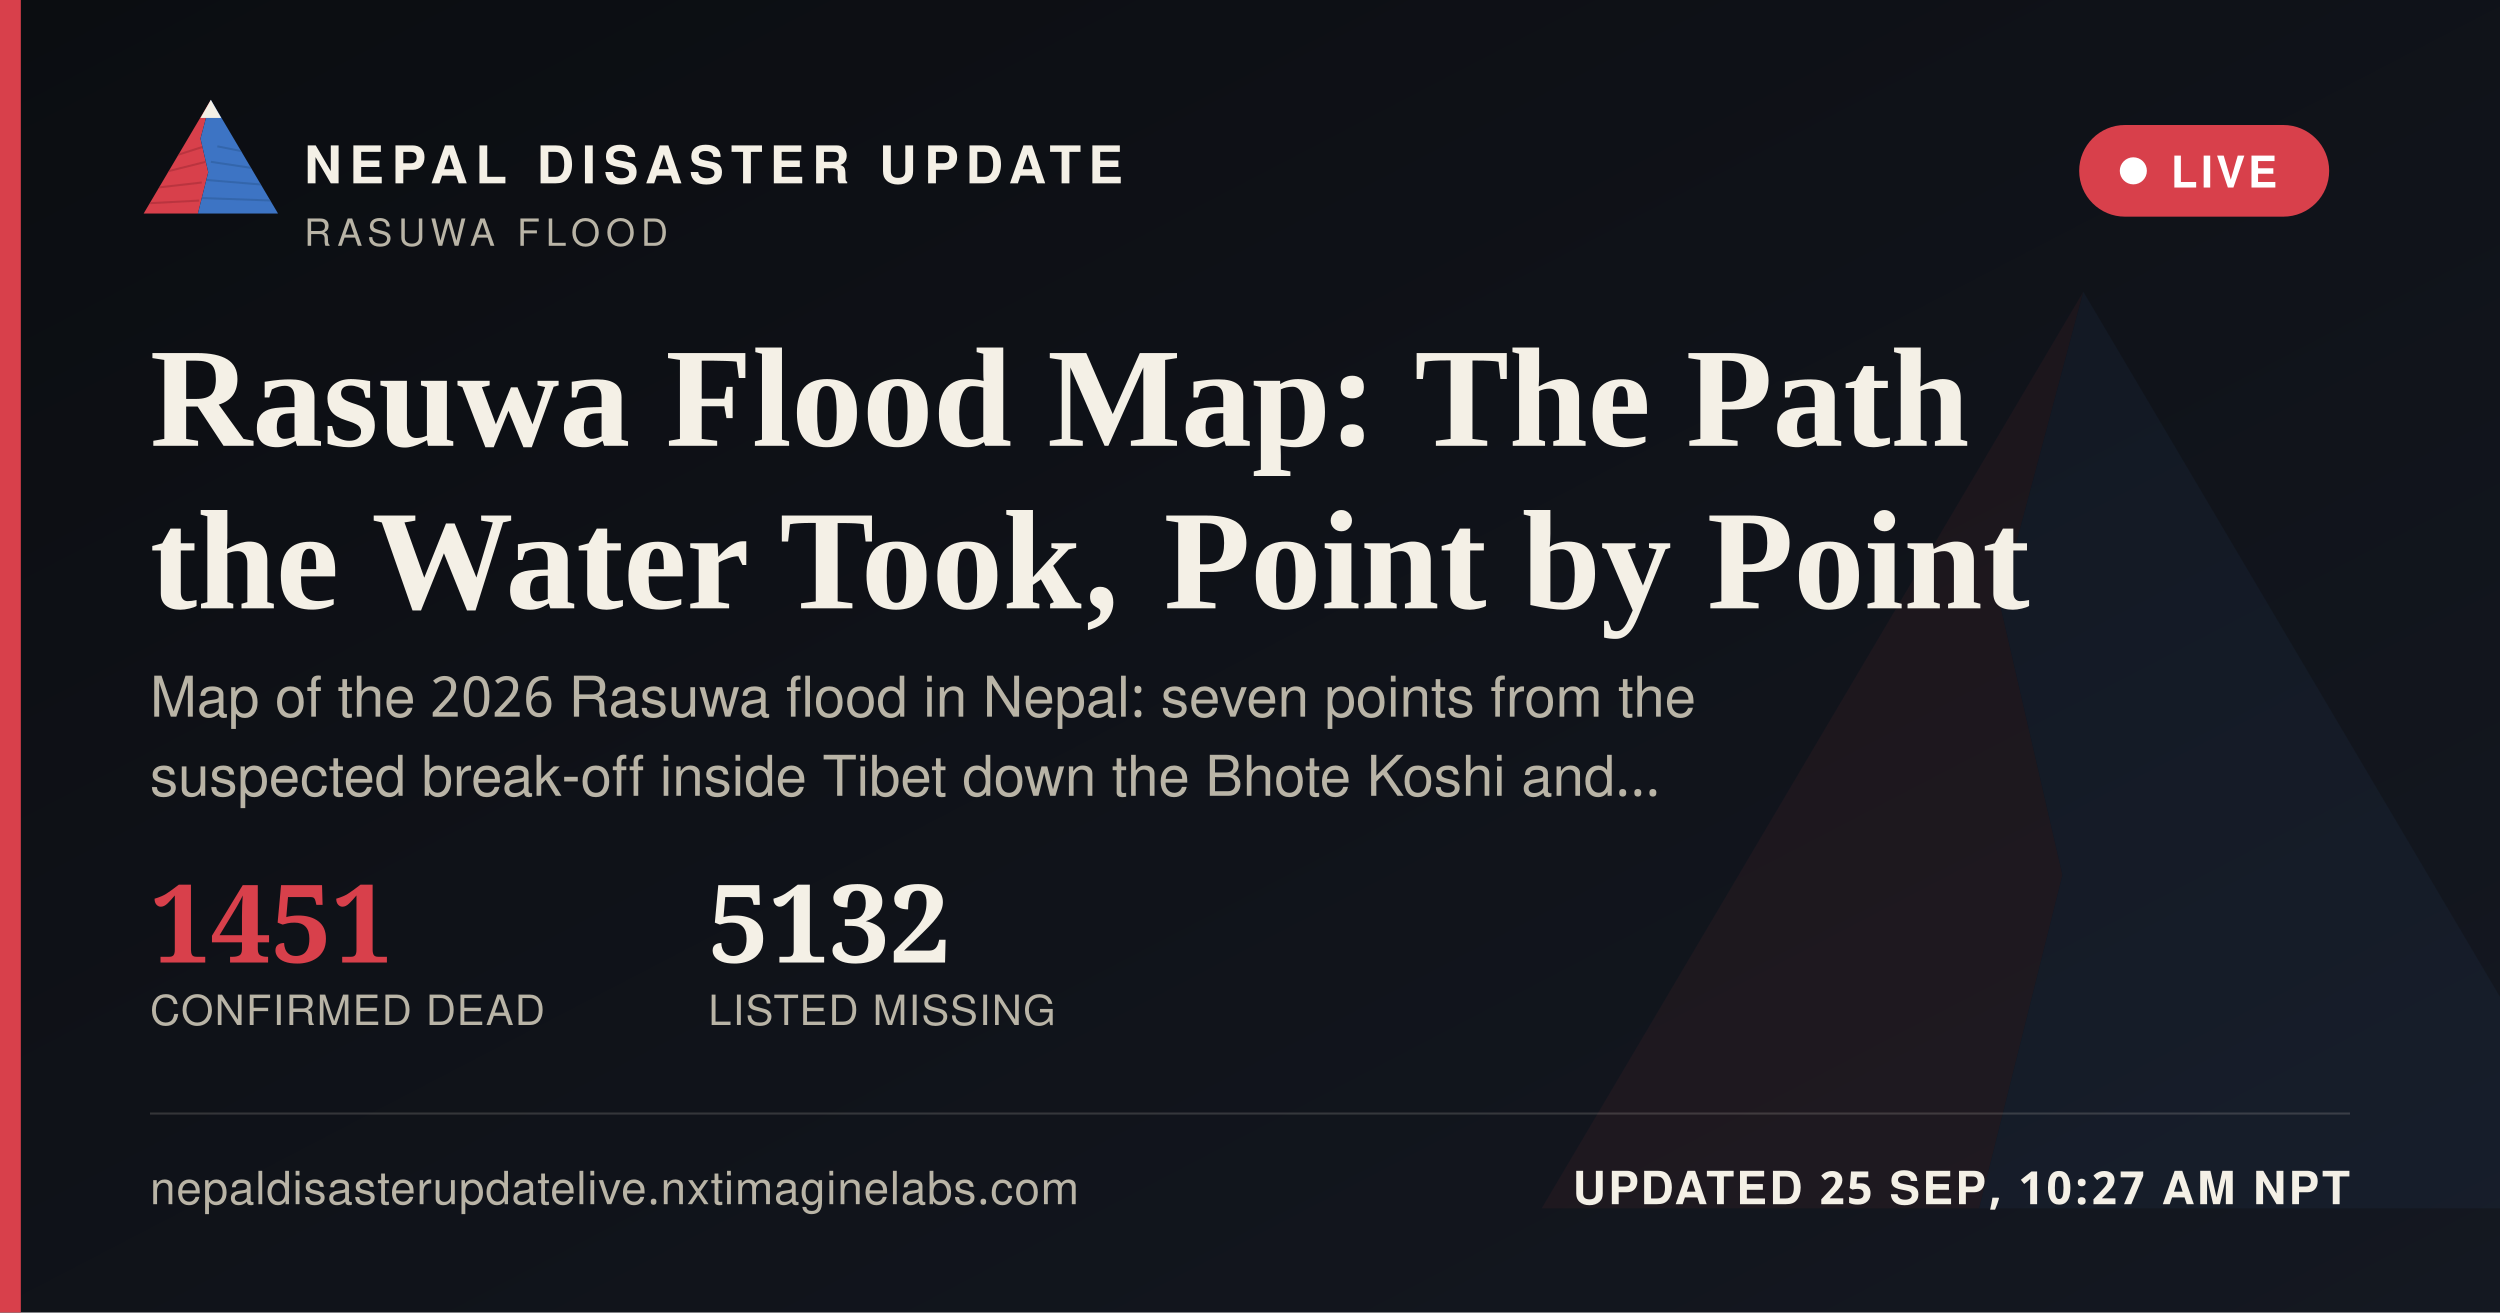
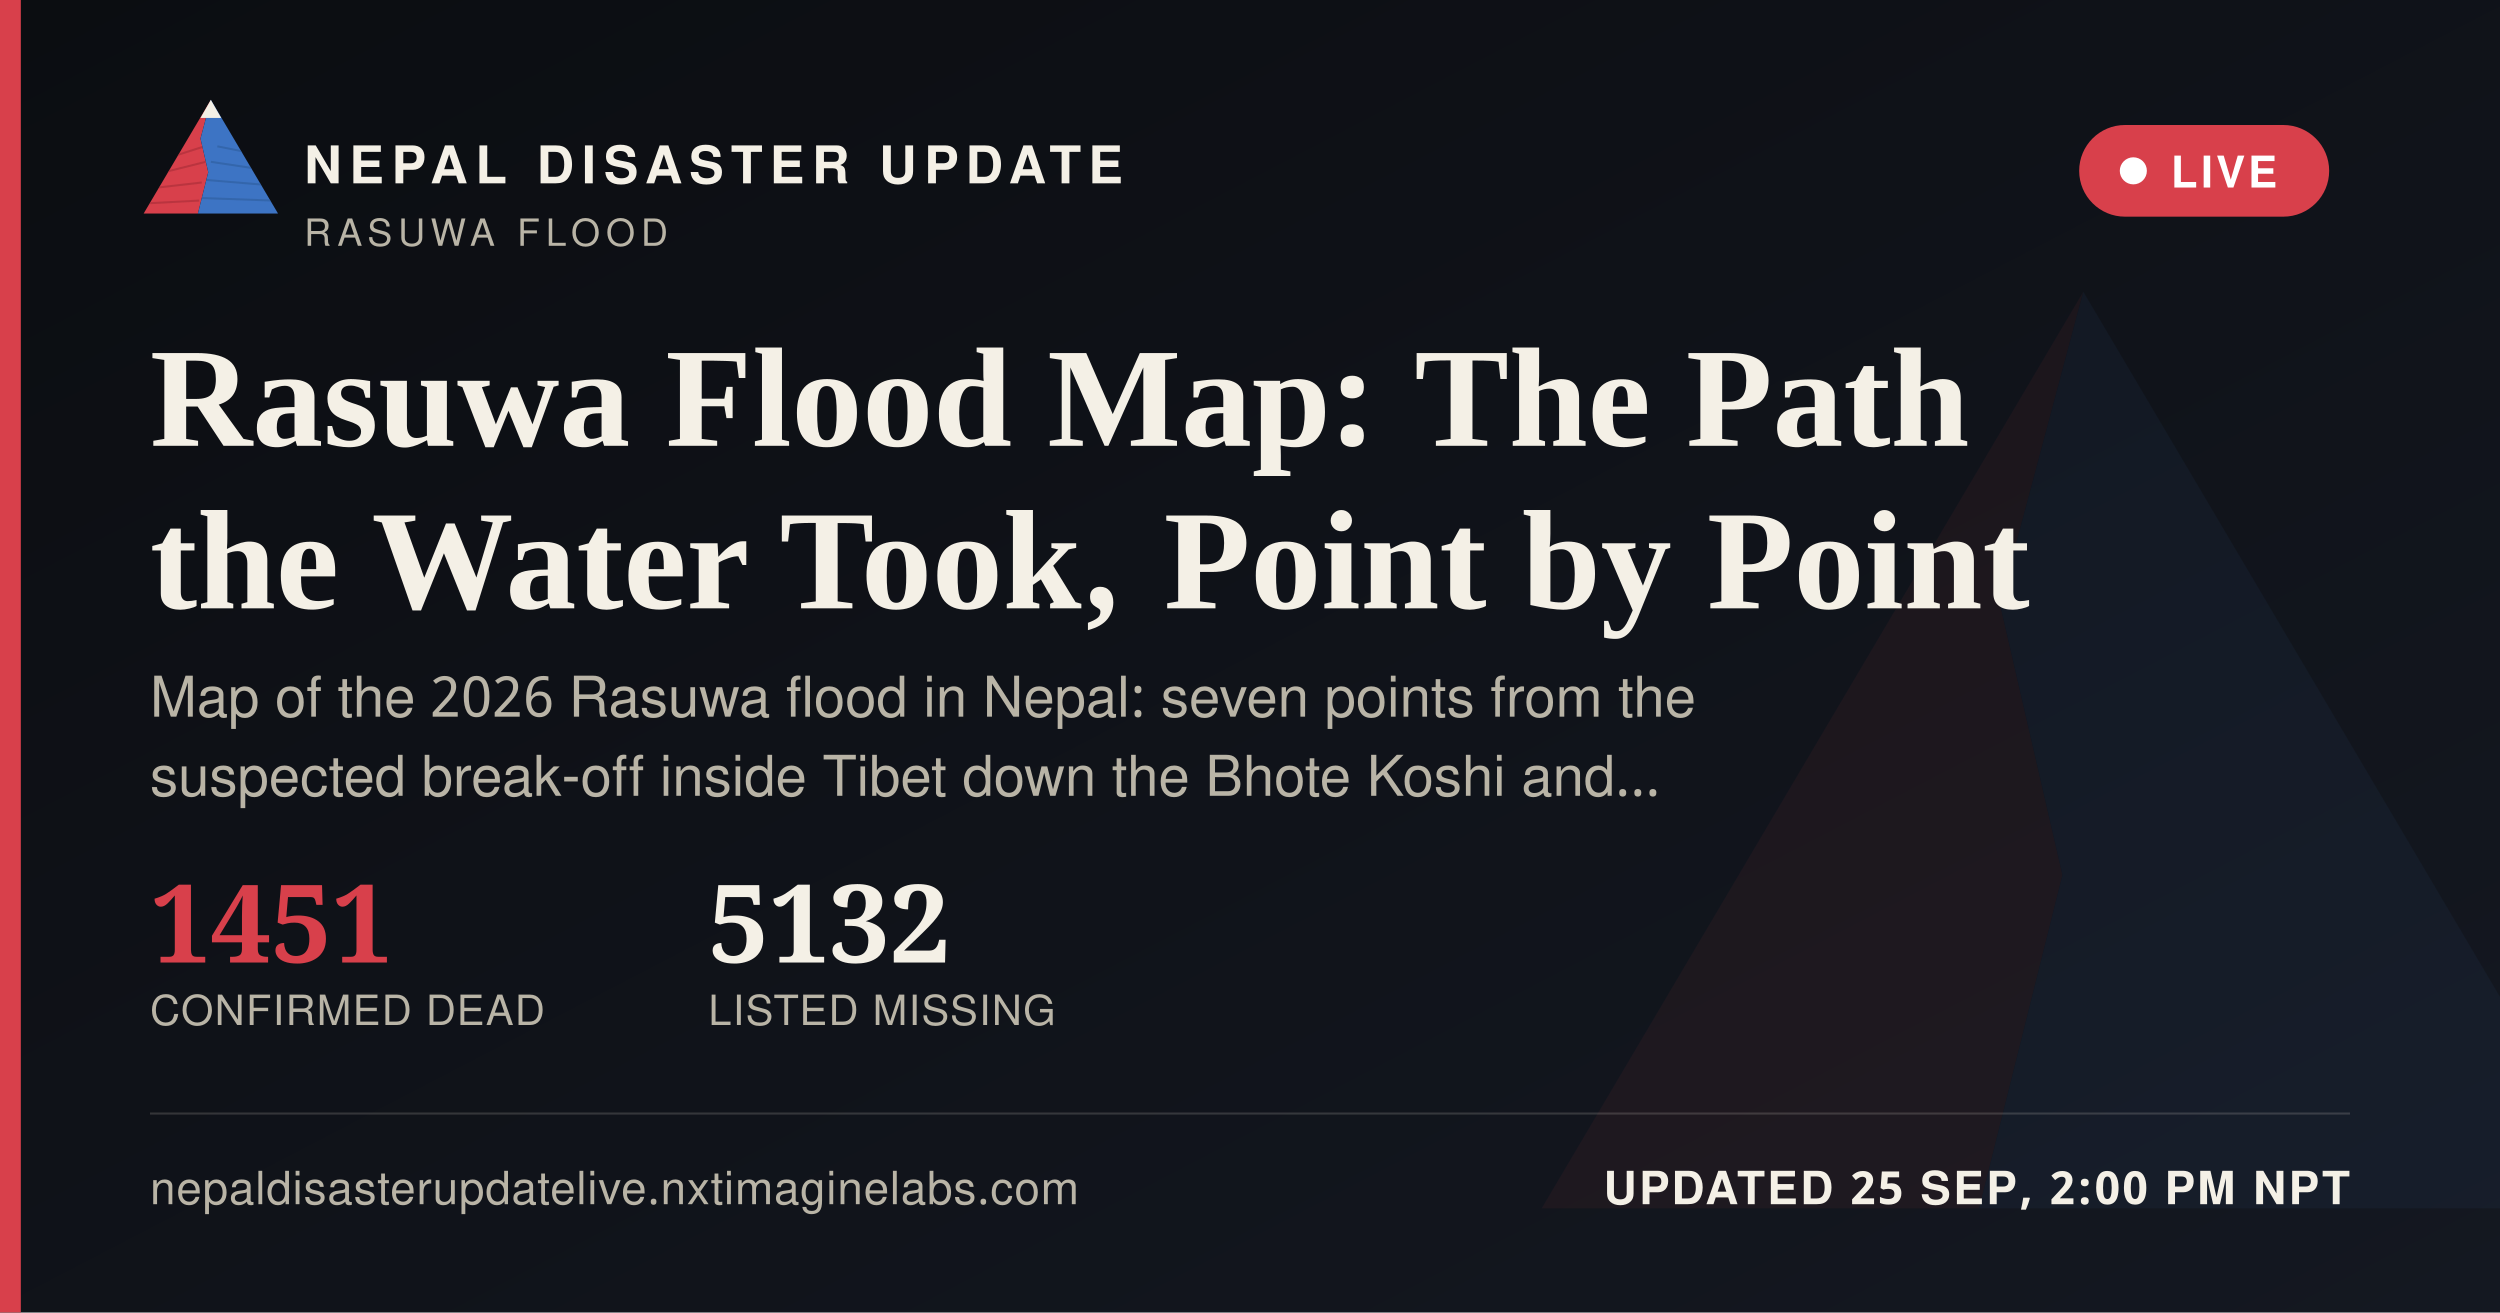
<svg xmlns="http://www.w3.org/2000/svg" width="1200" height="630" viewBox="0 0 1200 630">
  <defs>
    <linearGradient id="ogbg" x1="0" y1="0" x2="1" y2="1">
      <stop offset="0" stop-color="#0B0D11" />
      <stop offset="1" stop-color="#141821" />
    </linearGradient>
  </defs>
  <rect width="1200" height="630" fill="url(#ogbg)" />
  <g transform="translate(700,60) scale(5)" opacity="0.06">
    <polygon points="60,16 52,46 58,72 50,104 8,104" fill="#D8404B" />
    <polygon points="60,16 112,104 50,104 58,72 52,46" fill="#3D74C4" />
  </g>
  <rect x="0" y="0" width="10" height="630" fill="#D8404B" />
  <g transform="translate(64,38) scale(0.62)">
    <g>
      <defs>
        <clipPath id="ogLc">
          <polygon points="60,16 52,46 58,72 50,104 8,104" />
        </clipPath>
        <clipPath id="ogRc">
          <polygon points="60,16 112,104 50,104 58,72 52,46" />
        </clipPath>
      </defs>
      <polygon points="60,16 52,46 58,72 50,104 8,104" fill="#D8404B" />
      <g clip-path="url(#ogLc)" stroke="#A32A34" stroke-width="1.6" fill="none" opacity="0.55">
        <path d="M30,60 L55,52" />
        <path d="M24,72 L56,64" />
        <path d="M18,84 L53,80" />
        <path d="M13,96 L51,94" />
      </g>
      <polygon points="60,16 112,104 50,104 58,72 52,46" fill="#3D74C4" />
      <g clip-path="url(#ogRc)" stroke="#2A5793" stroke-width="1.6" fill="none" opacity="0.5">
        <path d="M65,52 L95,58" />
        <path d="M60,64 L100,70" />
        <path d="M56,78 L104,82" />
        <path d="M52,92 L108,94" />
      </g>
      <polygon points="60,16 52,30 68,30" fill="#F4F0E6" />
    </g>
  </g>
  <text x="146" y="88" font-family="'Public Sans', 'Noto Sans Devanagari', 'Helvetica Neue', Helvetica, Arial, sans-serif" font-size="25" font-weight="800" letter-spacing="3.6" fill="#F4F0E6">NEPAL DISASTER UPDATE</text>
  <text x="146" y="118" font-family="'Public Sans', 'Noto Sans Devanagari', 'Helvetica Neue', Helvetica, Arial, sans-serif" font-size="18" letter-spacing="2.8" fill="#B9B4A6">RASUWA FLOOD</text>
  <g>
    <rect x="998" y="60" width="120" height="44" rx="22" fill="#D8404B" stroke="none" />
    <circle cx="1024" cy="82" r="6.5" fill="#FFFFFF" />
    <text x="1042" y="90" font-family="'Public Sans', 'Noto Sans Devanagari', 'Helvetica Neue', Helvetica, Arial, sans-serif" font-size="21" font-weight="700" letter-spacing="1.6" fill="#FFFFFF">LIVE</text>
  </g>
  <text x="72" y="214" font-family="Newsreader, 'Noto Serif Devanagari', Georgia, 'Times New Roman', serif" font-size="68" font-weight="600" fill="#F4F0E6">Rasuwa Flood Map: The Path</text>
  <text x="72" y="292" font-family="Newsreader, 'Noto Serif Devanagari', Georgia, 'Times New Roman', serif" font-size="68" font-weight="600" fill="#F4F0E6">the Water Took, Point by Point</text>
  <text x="72" y="344" font-family="'Public Sans', 'Noto Sans Devanagari', 'Helvetica Neue', Helvetica, Arial, sans-serif" font-size="27" fill="#B9B4A6">Map of the 2026 Rasuwa flood in Nepal: seven points from the</text>
  <text x="72" y="382" font-family="'Public Sans', 'Noto Sans Devanagari', 'Helvetica Neue', Helvetica, Arial, sans-serif" font-size="27" fill="#B9B4A6">suspected break-off inside Tibet down the Bhote Koshi and…</text>
  <g transform="translate(72,462)">
    <text x="0" y="0" font-family="Newsreader, 'Noto Serif Devanagari', Georgia, 'Times New Roman', serif" font-size="52" font-weight="600" fill="#D8404B">1451</text>
    <text x="0" y="30" font-family="'Public Sans', 'Noto Sans Devanagari', 'Helvetica Neue', Helvetica, Arial, sans-serif" font-size="20" letter-spacing="0.6" fill="#B9B4A6">CONFIRMED DEAD</text>
    <text x="268" y="0" font-family="Newsreader, 'Noto Serif Devanagari', Georgia, 'Times New Roman', serif" font-size="52" font-weight="600" fill="#F4F0E6">5132</text>
    <text x="268" y="30" font-family="'Public Sans', 'Noto Sans Devanagari', 'Helvetica Neue', Helvetica, Arial, sans-serif" font-size="20" letter-spacing="0.6" fill="#B9B4A6">LISTED MISSING</text>
  </g>
  <rect x="72" y="534" width="1056" height="1" fill="rgba(244,240,230,0.16)" />
  <text x="72" y="578" font-family="'Public Sans', 'Noto Sans Devanagari', 'Helvetica Neue', Helvetica, Arial, sans-serif" font-size="22" fill="#B9B4A6" letter-spacing="0.4">nepaldisasterupdatelive.nxtimaginelabs.com</text>
-   <text x="1128" y="578" text-anchor="end" font-family="'Public Sans', 'Noto Sans Devanagari', 'Helvetica Neue', Helvetica, Arial, sans-serif" font-size="22" font-weight="700" letter-spacing="1.2" fill="#F4F0E6">UPDATED 25 SEP, 10:27 AM NPT</text>
+   <text x="1128" y="578" text-anchor="end" font-family="'Public Sans', 'Noto Sans Devanagari', 'Helvetica Neue', Helvetica, Arial, sans-serif" font-size="22" font-weight="700" letter-spacing="1.2" fill="#F4F0E6">UPDATED 25 SEP, 2:00 PM NPT</text>
</svg>
